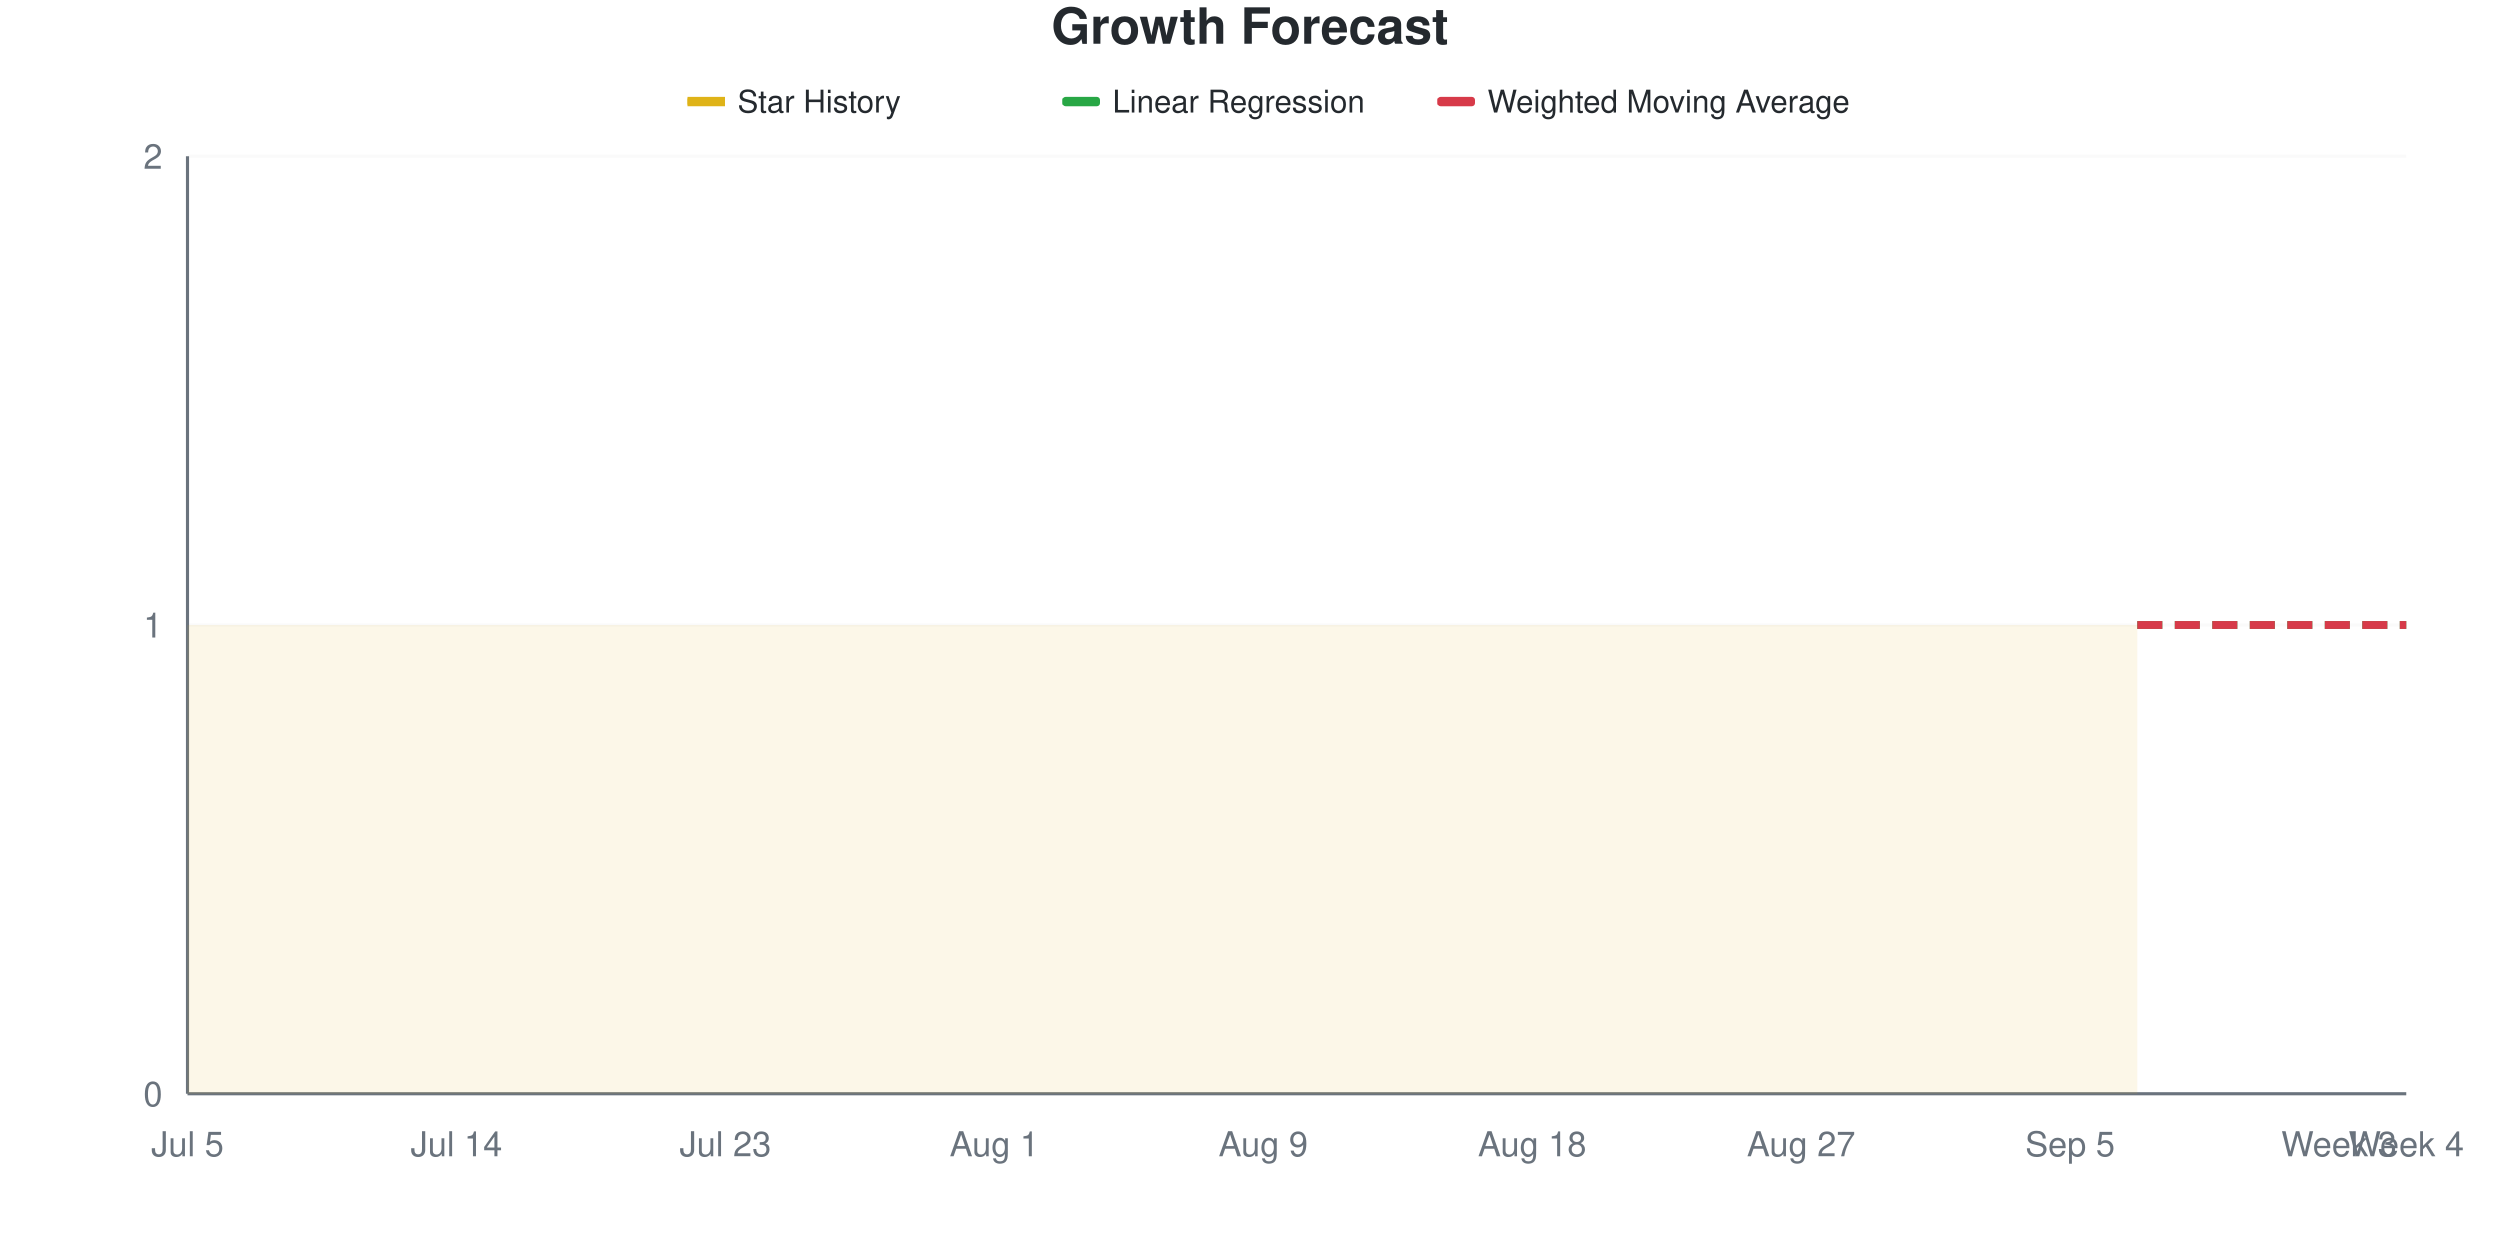
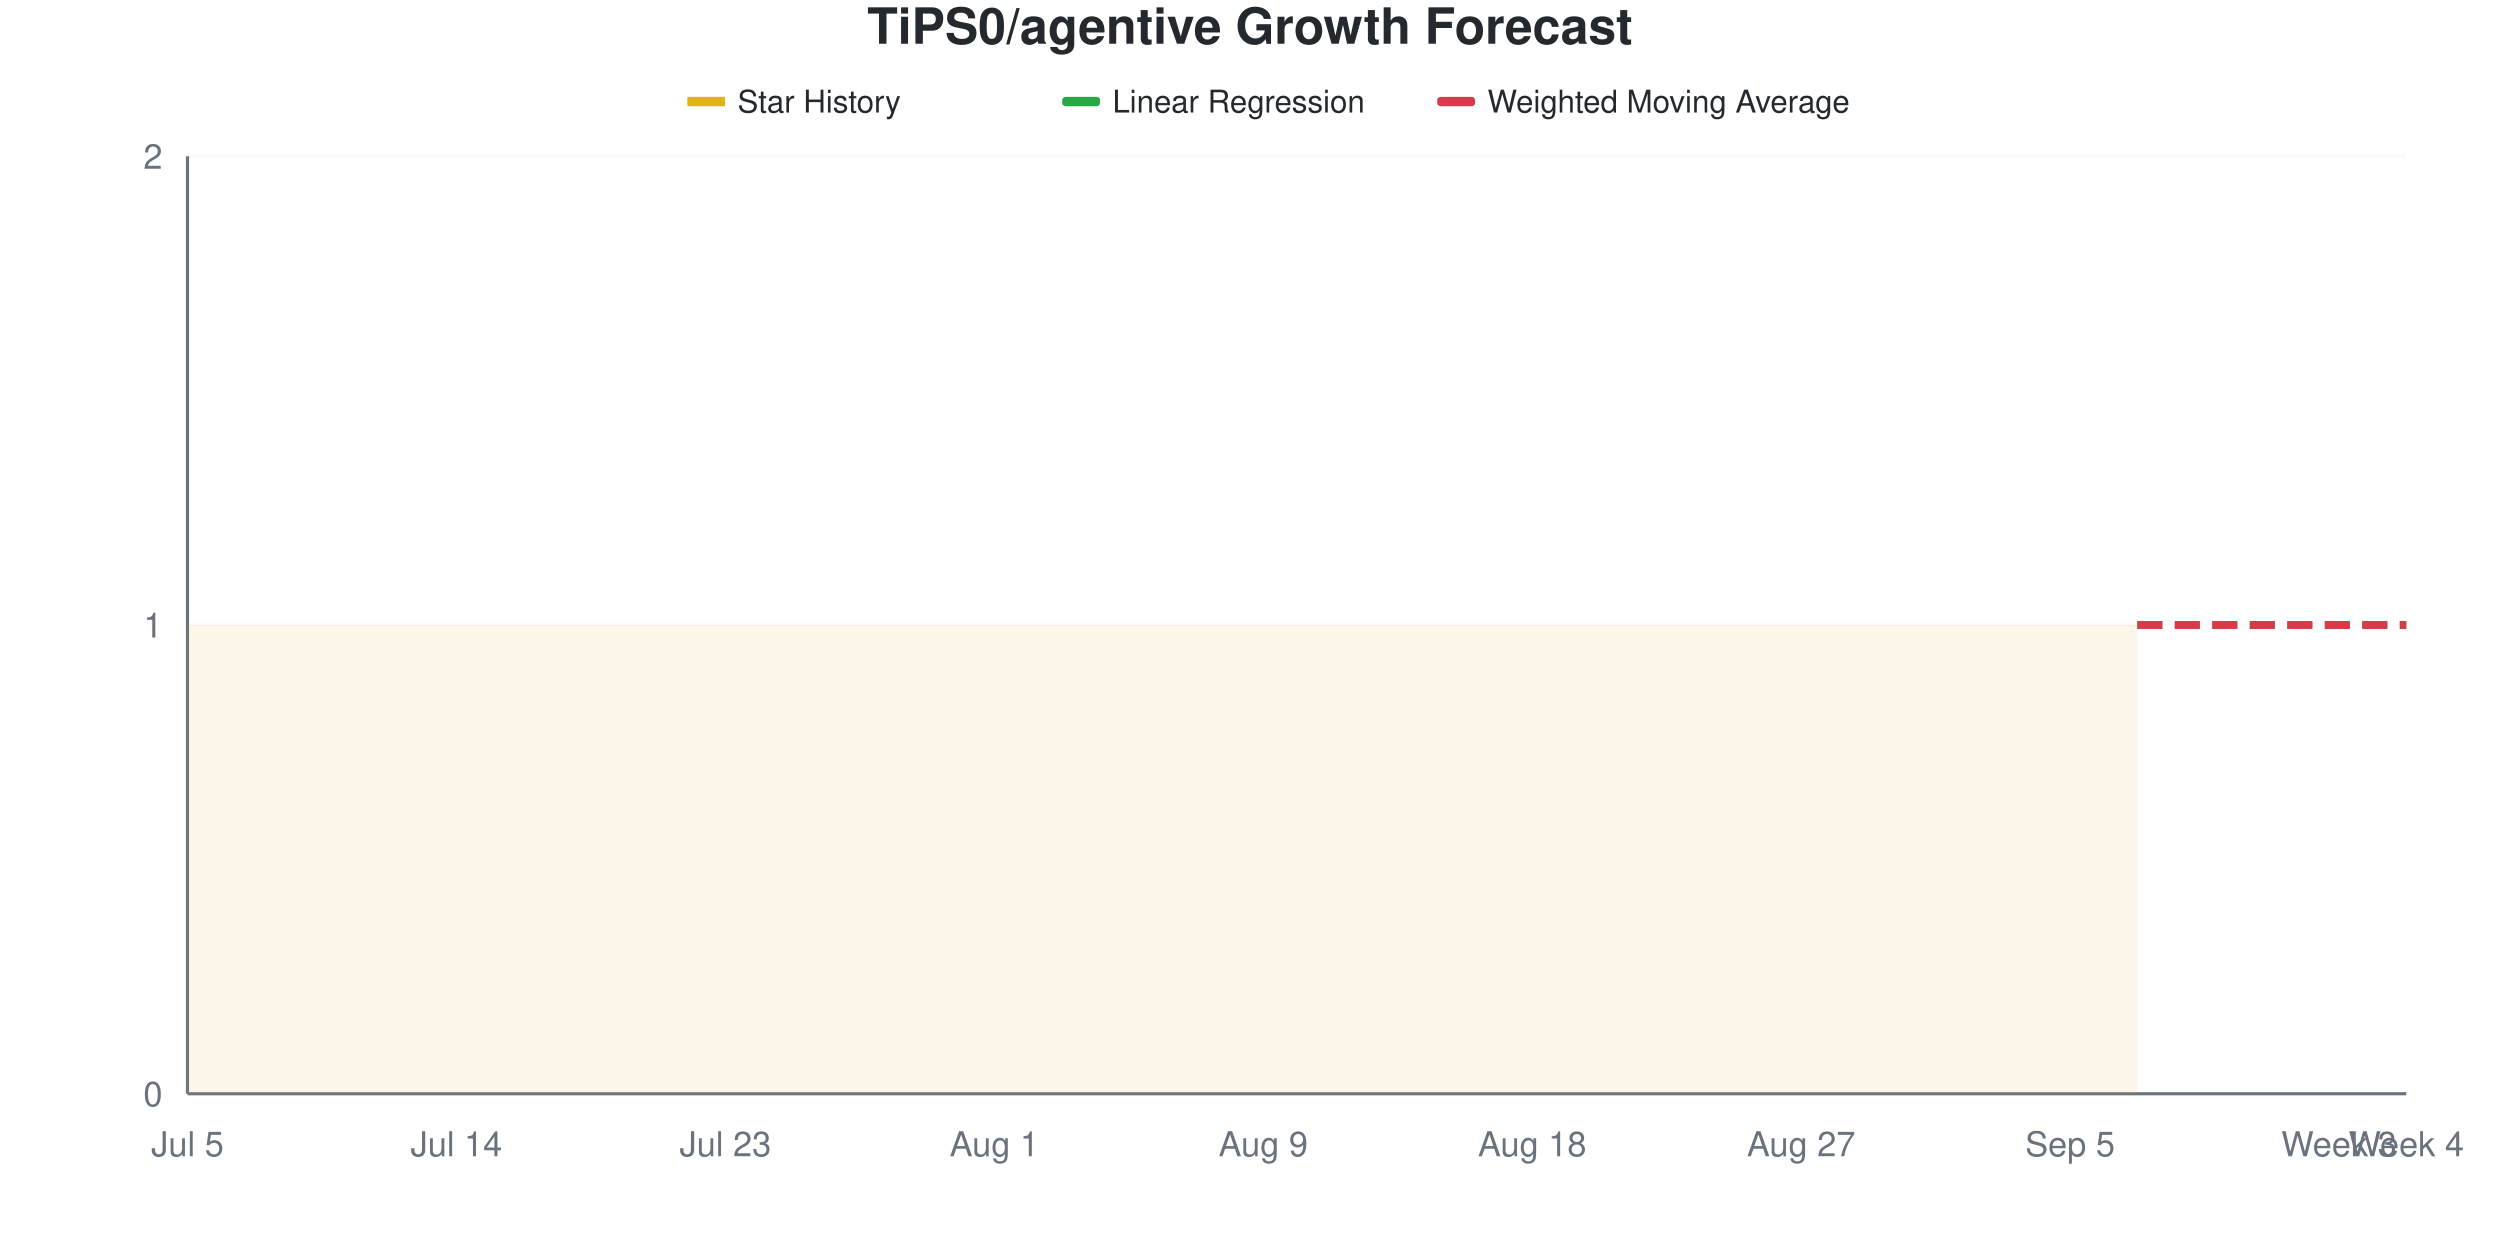
<svg xmlns="http://www.w3.org/2000/svg" viewBox="0 0 800 400" width="800" height="400">
  <style>
    @keyframes drawLine {
      to { stroke-dashoffset: 0; }
    }
    @keyframes fadeInPoint {
      from { opacity: 0; }
      to { opacity: 1; }
    }
    .data-line-0 {
      stroke-dasharray: 1161;
      stroke-dashoffset: 1161;
      animation: drawLine 2s ease-out forwards;
    }
    .data-point {
      opacity: 0;
      animation: fadeInPoint 0.5s ease-out forwards;
    }
    .chart-bg { fill: #fff; }
    .chart-text { fill: #24292e; }
    .chart-muted { fill: #6a737d; }
    .chart-grid { stroke: #eee; }
    .chart-axis { stroke: #6a737d; }
    @media (prefers-color-scheme: dark) {
      .chart-bg { fill: #0d1117; }
      .chart-text { fill: #e6edf3; }
      .chart-muted { fill: #8b949e; }
      .chart-grid { stroke: #21262d; }
      .chart-axis { stroke: #8b949e; }
    }
  </style>
  <rect width="800" height="400" class="chart-bg" />
-   <text x="400" y="14" text-anchor="middle" class="chart-text" font-size="16" font-weight="bold" font-family="-apple-system, BlinkMacSystemFont, 'Segoe UI', Helvetica, Arial, sans-serif">Growth Forecast</text>
+   <text x="400" y="14" text-anchor="middle" class="chart-text" font-size="16" font-weight="bold" font-family="-apple-system, BlinkMacSystemFont, 'Segoe UI', Helvetica, Arial, sans-serif">TiPS0/agentive Growth Forecast</text>
  <g class="legend">
    <rect x="220" y="31" width="12" height="3" fill="#dfb317" />
    <line x1="220" y1="32.5" x2="232" y2="32.5" stroke="#dfb317" stroke-width="2" />
    <text x="236" y="36" class="chart-text" font-size="10" font-family="-apple-system, BlinkMacSystemFont, 'Segoe UI', Helvetica, Arial, sans-serif">Star History</text>
    <rect x="340" y="31" width="12" height="3" fill="#28a745" rx="1" />
    <line x1="340" y1="32.5" x2="352" y2="32.5" stroke="#28a745" stroke-width="2" stroke-dasharray="4,2" />
    <text x="356" y="36" class="chart-text" font-size="10" font-family="-apple-system, BlinkMacSystemFont, 'Segoe UI', Helvetica, Arial, sans-serif">Linear Regression</text>
    <rect x="460" y="31" width="12" height="3" fill="#d73a49" rx="1" />
    <line x1="460" y1="32.5" x2="472" y2="32.5" stroke="#d73a49" stroke-width="2" stroke-dasharray="4,2" />
    <text x="476" y="36" class="chart-text" font-size="10" font-family="-apple-system, BlinkMacSystemFont, 'Segoe UI', Helvetica, Arial, sans-serif">Weighted Moving Average</text>
  </g>
  <g class="grid">
    <line x1="60" y1="350" x2="770" y2="350" class="chart-grid" stroke-opacity="0.3" />
    <text x="52" y="354" text-anchor="end" class="chart-muted" font-size="11" font-family="-apple-system, BlinkMacSystemFont, 'Segoe UI', Helvetica, Arial, sans-serif">0</text>
    <line x1="60" y1="200" x2="770" y2="200" class="chart-grid" stroke-opacity="0.3" />
    <text x="52" y="204" text-anchor="end" class="chart-muted" font-size="11" font-family="-apple-system, BlinkMacSystemFont, 'Segoe UI', Helvetica, Arial, sans-serif">1</text>
    <line x1="60" y1="50" x2="770" y2="50" class="chart-grid" stroke-opacity="0.3" />
    <text x="52" y="54" text-anchor="end" class="chart-muted" font-size="11" font-family="-apple-system, BlinkMacSystemFont, 'Segoe UI', Helvetica, Arial, sans-serif">2</text>
  </g>
  <g class="milestones">
    
  </g>
  <g class="x-axis">
    <text x="60" y="370" text-anchor="middle" class="chart-muted" font-size="11" font-family="-apple-system, BlinkMacSystemFont, 'Segoe UI', Helvetica, Arial, sans-serif">Jul 5</text>
    <text x="146.061" y="370" text-anchor="middle" class="chart-muted" font-size="11" font-family="-apple-system, BlinkMacSystemFont, 'Segoe UI', Helvetica, Arial, sans-serif">Jul 14</text>
    <text x="232.121" y="370" text-anchor="middle" class="chart-muted" font-size="11" font-family="-apple-system, BlinkMacSystemFont, 'Segoe UI', Helvetica, Arial, sans-serif">Jul 23</text>
    <text x="318.182" y="370" text-anchor="middle" class="chart-muted" font-size="11" font-family="-apple-system, BlinkMacSystemFont, 'Segoe UI', Helvetica, Arial, sans-serif">Aug 1</text>
    <text x="404.242" y="370" text-anchor="middle" class="chart-muted" font-size="11" font-family="-apple-system, BlinkMacSystemFont, 'Segoe UI', Helvetica, Arial, sans-serif">Aug 9</text>
    <text x="490.303" y="370" text-anchor="middle" class="chart-muted" font-size="11" font-family="-apple-system, BlinkMacSystemFont, 'Segoe UI', Helvetica, Arial, sans-serif">Aug 18</text>
    <text x="576.364" y="370" text-anchor="middle" class="chart-muted" font-size="11" font-family="-apple-system, BlinkMacSystemFont, 'Segoe UI', Helvetica, Arial, sans-serif">Aug 27</text>
    <text x="662.424" y="370" text-anchor="middle" class="chart-muted" font-size="11" font-family="-apple-system, BlinkMacSystemFont, 'Segoe UI', Helvetica, Arial, sans-serif">Sep 5</text>
    <text x="748.485" y="370" text-anchor="middle" class="chart-muted" font-size="11" font-family="-apple-system, BlinkMacSystemFont, 'Segoe UI', Helvetica, Arial, sans-serif">Week 3</text>
    <text x="770" y="370" text-anchor="middle" class="chart-muted" font-size="11" font-family="-apple-system, BlinkMacSystemFont, 'Segoe UI', Helvetica, Arial, sans-serif">Week 4</text>
  </g>
  <line x1="60" y1="50" x2="60" y2="350" class="chart-axis" stroke-width="1" />
  <line x1="60" y1="350" x2="770" y2="350" class="chart-axis" stroke-width="1" />
  <path d="M60,350 L60,200 C67.172,200 74.343,200 81.515,200 C88.687,200 95.859,200 103.03,200 C110.202,200 117.374,200 124.545,200 C131.717,200 138.889,200 146.061,200 C153.232,200 160.404,200 167.576,200 C174.747,200 181.919,200 189.091,200 C196.263,200 203.434,200 210.606,200 C217.778,200 224.949,200 232.121,200 C239.293,200 246.465,200 253.636,200 C260.808,200 267.98,200 275.152,200 C282.323,200 289.495,200 296.667,200 C303.838,200 311.01,200 318.182,200 C325.354,200 332.525,200 339.697,200 C346.869,200 354.04,200 361.212,200 C368.384,200 375.556,200 382.727,200 C389.899,200 397.071,200 404.242,200 C411.414,200 418.586,200 425.758,200 C432.929,200 440.101,200 447.273,200 C454.444,200 461.616,200 468.788,200 C475.96,200 483.131,200 490.303,200 C497.475,200 504.646,200 511.818,200 C518.99,200 526.162,200 533.333,200 C540.505,200 547.677,200 554.848,200 C562.02,200 569.192,200 576.364,200 C583.535,200 590.707,200 597.879,200 C605.051,200 612.222,200 619.394,200 C626.566,200 633.737,200 640.909,200 C648.081,200 655.253,200 662.424,200 C669.596,200 676.768,200 683.939,200 L683.939,350 L60,350 Z" fill="#dfb317" fill-opacity="0.1" />
  <path d="M60,350 L60,200 C67.172,200 74.343,200 81.515,200 C88.687,200 95.859,200 103.03,200 C110.202,200 117.374,200 124.545,200 C131.717,200 138.889,200 146.061,200 C153.232,200 160.404,200 167.576,200 C174.747,200 181.919,200 189.091,200 C196.263,200 203.434,200 210.606,200 C217.778,200 224.949,200 232.121,200 C239.293,200 246.465,200 253.636,200 C260.808,200 267.98,200 275.152,200 C282.323,200 289.495,200 296.667,200 C303.838,200 311.01,200 318.182,200 C325.354,200 332.525,200 339.697,200 C346.869,200 354.04,200 361.212,200 C368.384,200 375.556,200 382.727,200 C389.899,200 397.071,200 404.242,200 C411.414,200 418.586,200 425.758,200 C432.929,200 440.101,200 447.273,200 C454.444,200 461.616,200 468.788,200 C475.96,200 483.131,200 490.303,200 C497.475,200 504.646,200 511.818,200 C518.99,200 526.162,200 533.333,200 C540.505,200 547.677,200 554.848,200 C562.02,200 569.192,200 576.364,200 C583.535,200 590.707,200 597.879,200 C605.051,200 612.222,200 619.394,200 C626.566,200 633.737,200 640.909,200 C648.081,200 655.253,200 662.424,200 C669.596,200 676.768,200 683.939,200" fill="none" stroke="#dfb317" stroke-width="2.5" class="data-line-0" />
  <path d="M683.939,200 C691.111,200 698.283,200 705.455,200 C712.626,200 719.798,200 726.97,200 C734.141,200 741.313,200 748.485,200 C755.657,200 762.828,200 770,200" fill="none" stroke="#28a745" stroke-width="2.5" stroke-dasharray="8,4" />
  <path d="M683.939,200 C691.111,200 698.283,200 705.455,200 C712.626,200 719.798,200 726.97,200 C734.141,200 741.313,200 748.485,200 C755.657,200 762.828,200 770,200" fill="none" stroke="#d73a49" stroke-width="2.5" stroke-dasharray="8,4" />
  <g class="points">
    <circle cx="60" cy="200" r="4" fill="#dfb317" class="data-point" style="animation-delay: 1.50s" />
    <circle cx="81.515" cy="200" r="4" fill="#dfb317" class="data-point" style="animation-delay: 1.55s" />
    <circle cx="103.03" cy="200" r="4" fill="#dfb317" class="data-point" style="animation-delay: 1.60s" />
    <circle cx="124.545" cy="200" r="4" fill="#dfb317" class="data-point" style="animation-delay: 1.65s" />
    <circle cx="146.061" cy="200" r="4" fill="#dfb317" class="data-point" style="animation-delay: 1.70s" />
    <circle cx="167.576" cy="200" r="4" fill="#dfb317" class="data-point" style="animation-delay: 1.75s" />
    <circle cx="189.091" cy="200" r="4" fill="#dfb317" class="data-point" style="animation-delay: 1.80s" />
    <circle cx="210.606" cy="200" r="4" fill="#dfb317" class="data-point" style="animation-delay: 1.85s" />
    <circle cx="232.121" cy="200" r="4" fill="#dfb317" class="data-point" style="animation-delay: 1.90s" />
    <circle cx="253.636" cy="200" r="4" fill="#dfb317" class="data-point" style="animation-delay: 1.95s" />
    <circle cx="275.152" cy="200" r="4" fill="#dfb317" class="data-point" style="animation-delay: 2.00s" />
    <circle cx="296.667" cy="200" r="4" fill="#dfb317" class="data-point" style="animation-delay: 2.05s" />
    <circle cx="318.182" cy="200" r="4" fill="#dfb317" class="data-point" style="animation-delay: 2.10s" />
    <circle cx="339.697" cy="200" r="4" fill="#dfb317" class="data-point" style="animation-delay: 2.15s" />
    <circle cx="361.212" cy="200" r="4" fill="#dfb317" class="data-point" style="animation-delay: 2.20s" />
    <circle cx="382.727" cy="200" r="4" fill="#dfb317" class="data-point" style="animation-delay: 2.25s" />
    <circle cx="404.242" cy="200" r="4" fill="#dfb317" class="data-point" style="animation-delay: 2.30s" />
    <circle cx="425.758" cy="200" r="4" fill="#dfb317" class="data-point" style="animation-delay: 2.35s" />
    <circle cx="447.273" cy="200" r="4" fill="#dfb317" class="data-point" style="animation-delay: 2.40s" />
    <circle cx="468.788" cy="200" r="4" fill="#dfb317" class="data-point" style="animation-delay: 2.45s" />
    <circle cx="490.303" cy="200" r="4" fill="#dfb317" class="data-point" style="animation-delay: 2.50s" />
    <circle cx="511.818" cy="200" r="4" fill="#dfb317" class="data-point" style="animation-delay: 2.55s" />
    <circle cx="533.333" cy="200" r="4" fill="#dfb317" class="data-point" style="animation-delay: 2.60s" />
    <circle cx="554.848" cy="200" r="4" fill="#dfb317" class="data-point" style="animation-delay: 2.65s" />
    <circle cx="576.364" cy="200" r="4" fill="#dfb317" class="data-point" style="animation-delay: 2.70s" />
    <circle cx="597.879" cy="200" r="4" fill="#dfb317" class="data-point" style="animation-delay: 2.75s" />
    <circle cx="619.394" cy="200" r="4" fill="#dfb317" class="data-point" style="animation-delay: 2.80s" />
    <circle cx="640.909" cy="200" r="4" fill="#dfb317" class="data-point" style="animation-delay: 2.85s" />
    <circle cx="662.424" cy="200" r="4" fill="#dfb317" class="data-point" style="animation-delay: 2.90s" />
    <circle cx="683.939" cy="200" r="4" fill="#dfb317" class="data-point" style="animation-delay: 2.95s" />
  </g>
</svg>
